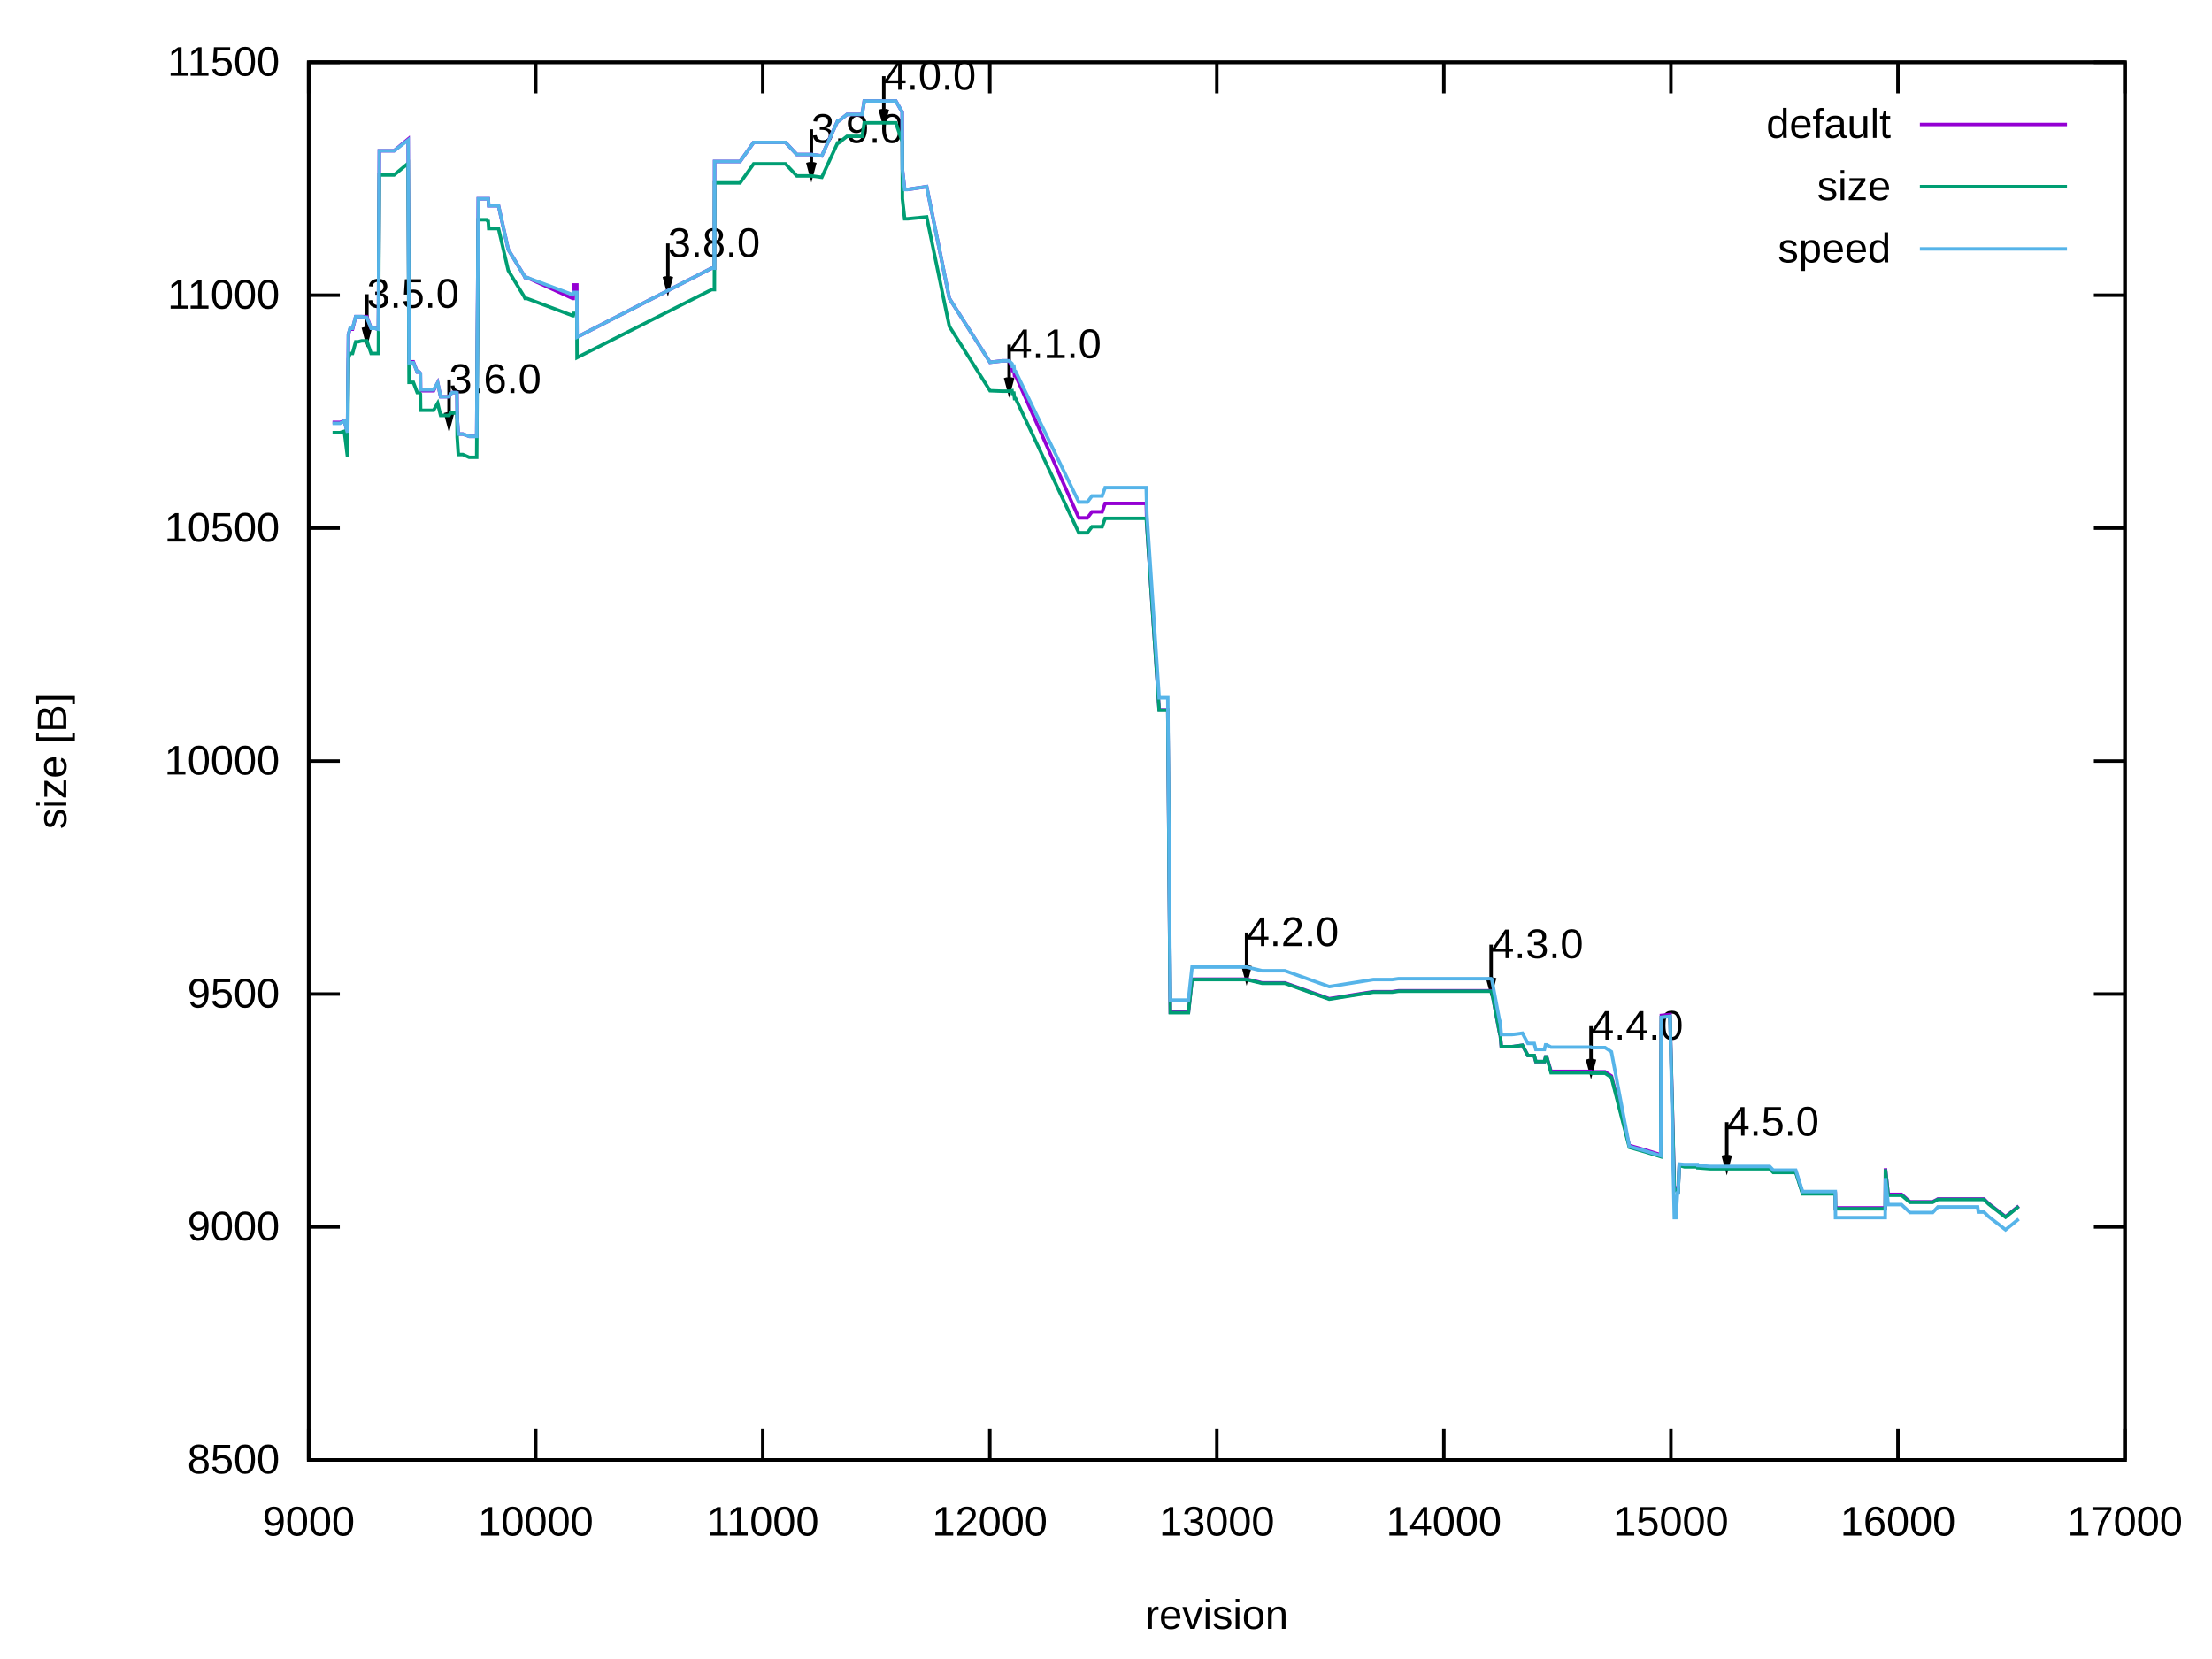
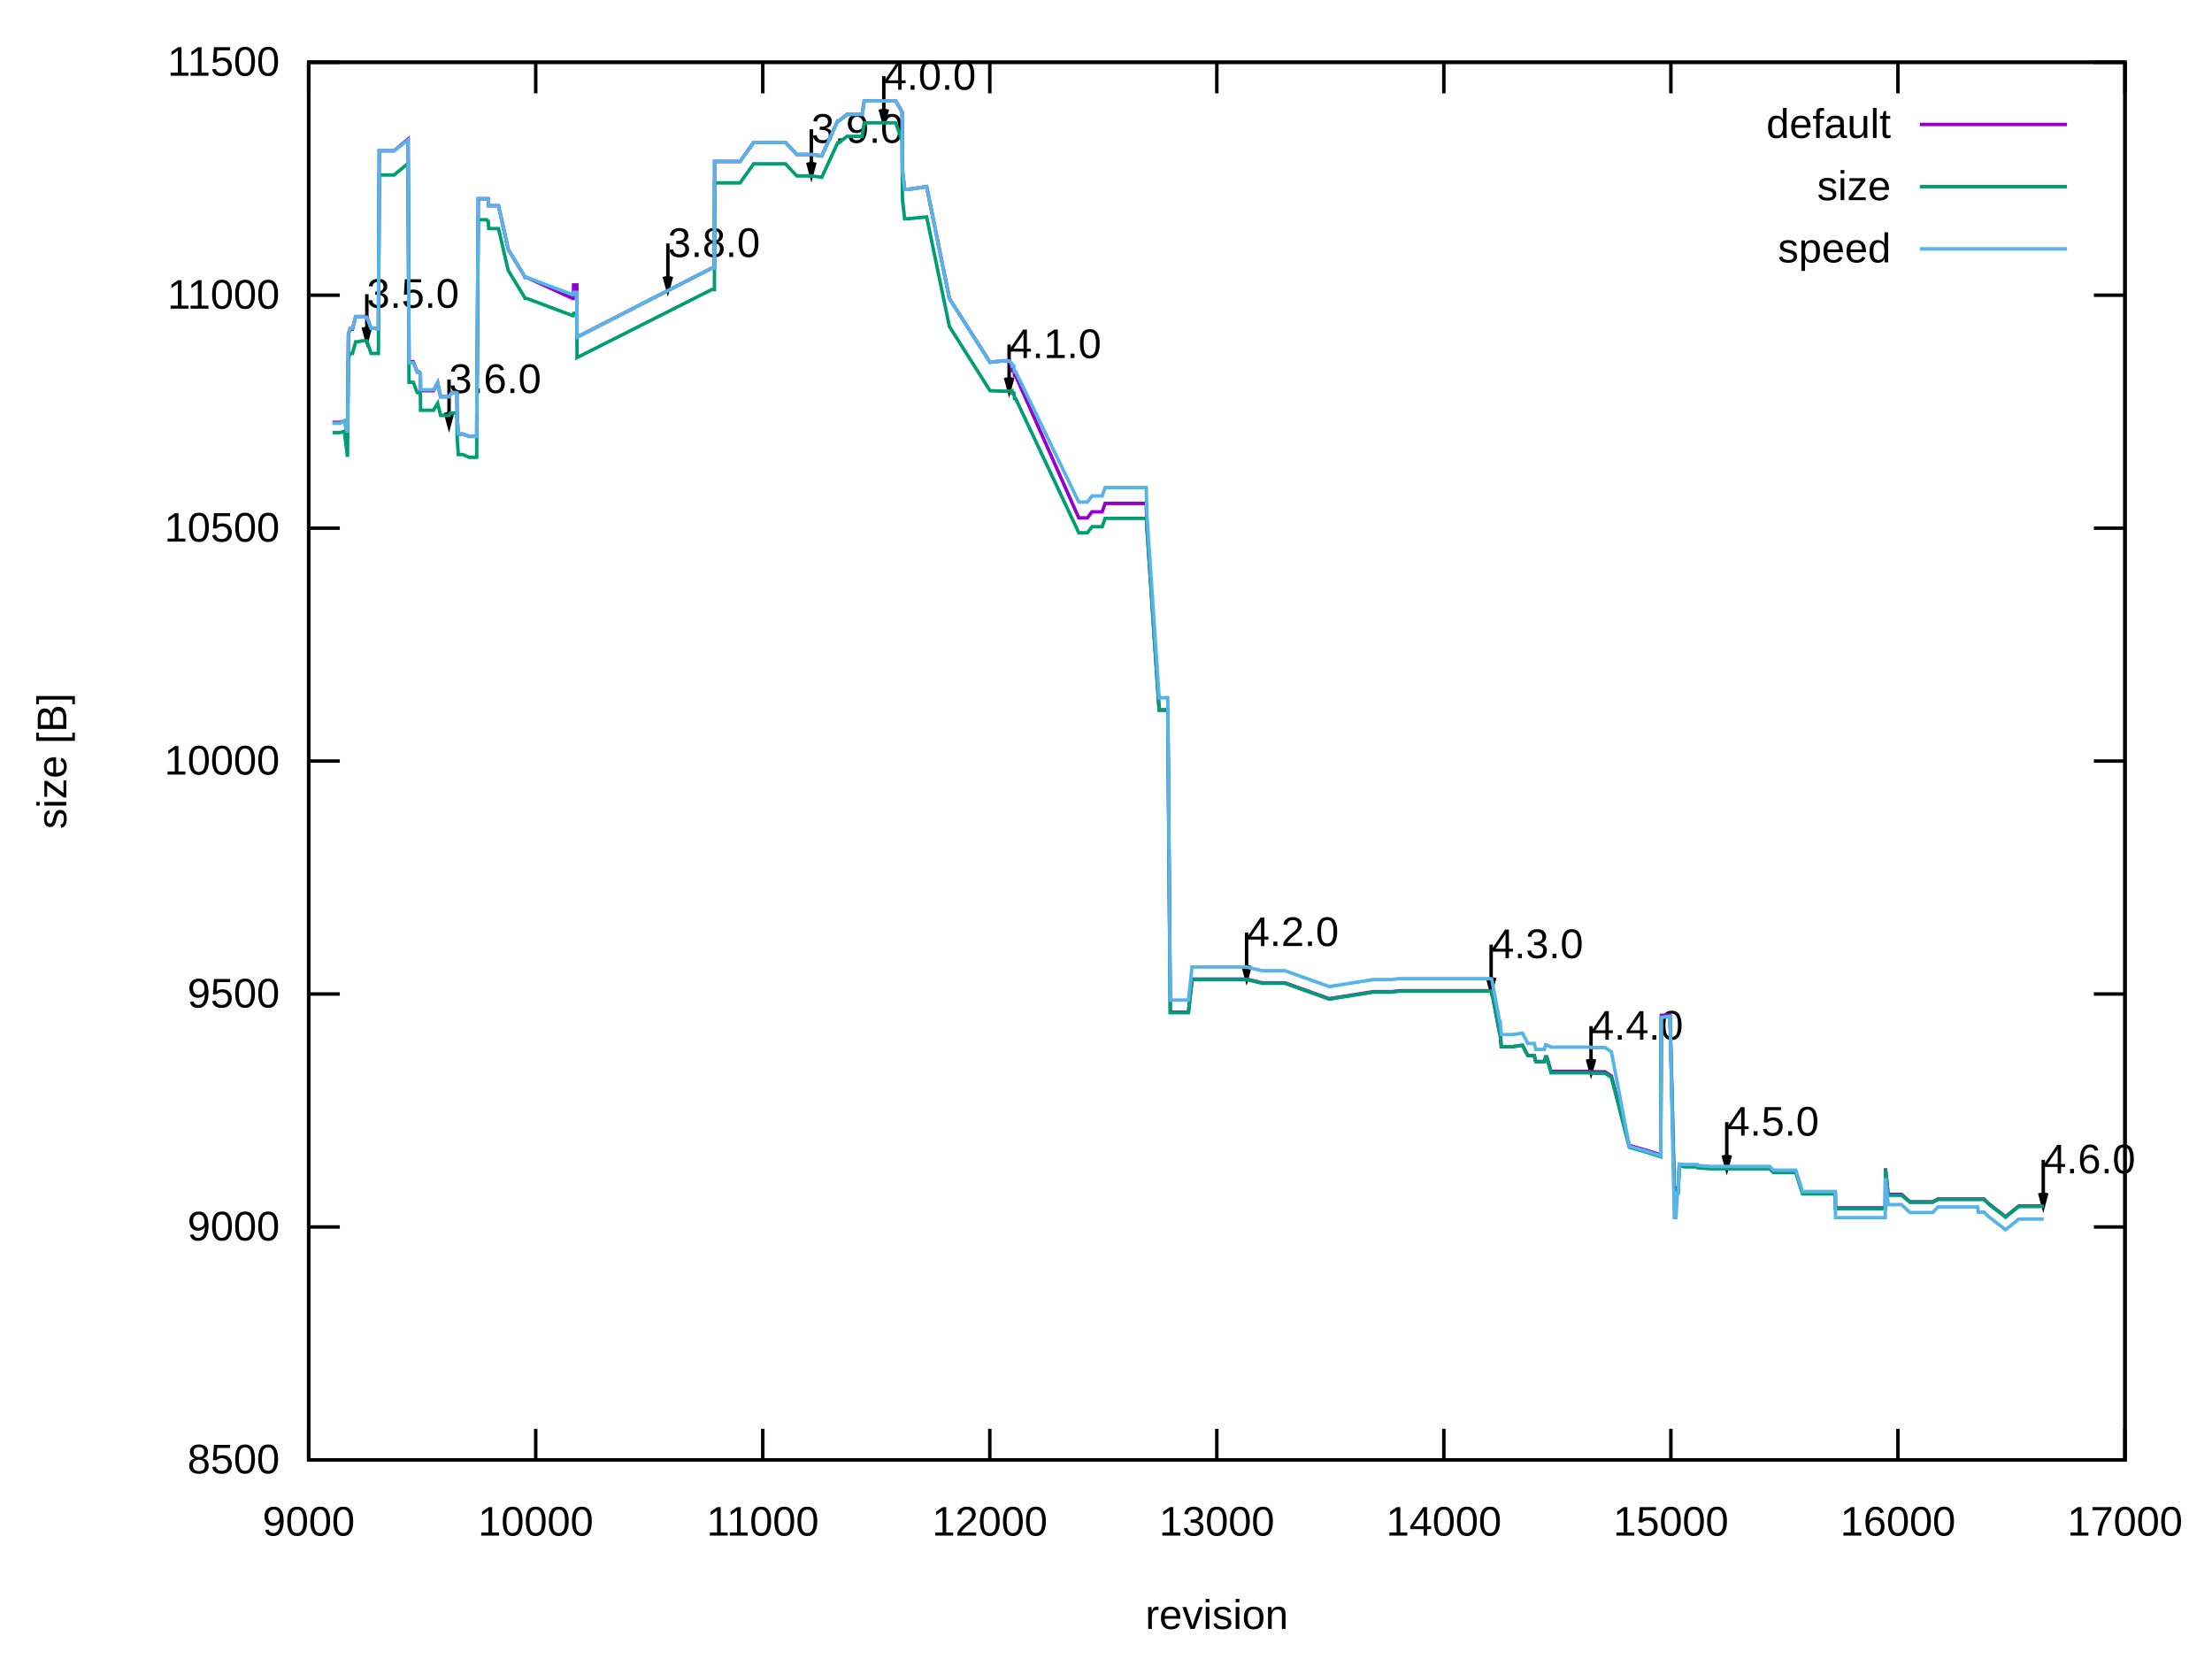
<svg xmlns="http://www.w3.org/2000/svg" xmlns:xlink="http://www.w3.org/1999/xlink" width="640" height="480" viewBox="0 0 640 480">
  <g id="gnuplot_canvas">
    <rect x="0" y="0" width="640" height="480" fill="none" />
    <defs>
      <circle id="gpDot" r="0.5" stroke-width="0.5" stroke="currentColor" />
      <path id="gpPt0" stroke-width="0.222" stroke="currentColor" d="M-1,0 h2 M0,-1 v2" />
      <path id="gpPt1" stroke-width="0.222" stroke="currentColor" d="M-1,-1 L1,1 M1,-1 L-1,1" />
      <path id="gpPt2" stroke-width="0.222" stroke="currentColor" d="M-1,0 L1,0 M0,-1 L0,1 M-1,-1 L1,1 M-1,1 L1,-1" />
      <rect id="gpPt3" stroke-width="0.222" stroke="currentColor" x="-1" y="-1" width="2" height="2" />
      <rect id="gpPt4" stroke-width="0.222" stroke="currentColor" fill="currentColor" x="-1" y="-1" width="2" height="2" />
      <circle id="gpPt5" stroke-width="0.222" stroke="currentColor" cx="0" cy="0" r="1" />
      <use xlink:href="#gpPt5" id="gpPt6" fill="currentColor" stroke="none" />
      <path id="gpPt7" stroke-width="0.222" stroke="currentColor" d="M0,-1.33 L-1.33,0.67 L1.33,0.67 z" />
      <use xlink:href="#gpPt7" id="gpPt8" fill="currentColor" stroke="none" />
      <use xlink:href="#gpPt7" id="gpPt9" stroke="currentColor" transform="rotate(180)" />
      <use xlink:href="#gpPt9" id="gpPt10" fill="currentColor" stroke="none" />
      <use xlink:href="#gpPt3" id="gpPt11" stroke="currentColor" transform="rotate(45)" />
      <use xlink:href="#gpPt11" id="gpPt12" fill="currentColor" stroke="none" />
      <path id="gpPt13" stroke-width="0.222" stroke="currentColor" d="M0,1.330 L1.265,0.411 L0.782,-1.067 L-0.782,-1.076 L-1.265,0.411 z" />
      <use xlink:href="#gpPt13" id="gpPt14" fill="currentColor" stroke="none" />
      <filter id="textbox" filterUnits="objectBoundingBox" x="0" y="0" height="1" width="1">
        <feFlood flood-color="white" flood-opacity="1" result="bgnd" />
        <feComposite in="SourceGraphic" in2="bgnd" operator="atop" />
      </filter>
      <filter id="greybox" filterUnits="objectBoundingBox" x="0" y="0" height="1" width="1">
        <feFlood flood-color="lightgrey" flood-opacity="1" result="grey" />
        <feComposite in="SourceGraphic" in2="grey" operator="atop" />
      </filter>
    </defs>
    <g fill="none" color="white" stroke="currentColor" stroke-width="1.00" stroke-linecap="butt" stroke-linejoin="miter">
</g>
    <g fill="none" color="black" stroke="currentColor" stroke-width="1.00" stroke-linecap="butt" stroke-linejoin="miter">
      <path stroke="black" d="M89.31,422.40 L98.31,422.40 M614.82,422.40 L605.82,422.40  " />
      <g transform="translate(80.92,426.30)" stroke="none" fill="black" font-family="Arial" font-size="12.00" text-anchor="end">
        <text>
          <tspan font-family="Arial"> 8500</tspan>
        </text>
      </g>
    </g>
    <g fill="none" color="black" stroke="currentColor" stroke-width="1.00" stroke-linecap="butt" stroke-linejoin="miter">
      <path stroke="black" d="M89.31,355.00 L98.31,355.00 M614.82,355.00 L605.82,355.00  " />
      <g transform="translate(80.92,358.90)" stroke="none" fill="black" font-family="Arial" font-size="12.00" text-anchor="end">
        <text>
          <tspan font-family="Arial"> 9000</tspan>
        </text>
      </g>
    </g>
    <g fill="none" color="black" stroke="currentColor" stroke-width="1.00" stroke-linecap="butt" stroke-linejoin="miter">
      <path stroke="black" d="M89.31,287.60 L98.31,287.60 M614.82,287.60 L605.82,287.60  " />
      <g transform="translate(80.92,291.50)" stroke="none" fill="black" font-family="Arial" font-size="12.00" text-anchor="end">
        <text>
          <tspan font-family="Arial"> 9500</tspan>
        </text>
      </g>
    </g>
    <g fill="none" color="black" stroke="currentColor" stroke-width="1.00" stroke-linecap="butt" stroke-linejoin="miter">
      <path stroke="black" d="M89.31,220.20 L98.31,220.20 M614.82,220.20 L605.82,220.20  " />
      <g transform="translate(80.92,224.10)" stroke="none" fill="black" font-family="Arial" font-size="12.00" text-anchor="end">
        <text>
          <tspan font-family="Arial"> 10000</tspan>
        </text>
      </g>
    </g>
    <g fill="none" color="black" stroke="currentColor" stroke-width="1.00" stroke-linecap="butt" stroke-linejoin="miter">
      <path stroke="black" d="M89.31,152.81 L98.31,152.81 M614.82,152.81 L605.82,152.81  " />
      <g transform="translate(80.92,156.71)" stroke="none" fill="black" font-family="Arial" font-size="12.00" text-anchor="end">
        <text>
          <tspan font-family="Arial"> 10500</tspan>
        </text>
      </g>
    </g>
    <g fill="none" color="black" stroke="currentColor" stroke-width="1.00" stroke-linecap="butt" stroke-linejoin="miter">
      <path stroke="black" d="M89.31,85.41 L98.31,85.41 M614.82,85.41 L605.82,85.41  " />
      <g transform="translate(80.92,89.31)" stroke="none" fill="black" font-family="Arial" font-size="12.00" text-anchor="end">
        <text>
          <tspan font-family="Arial"> 11000</tspan>
        </text>
      </g>
    </g>
    <g fill="none" color="black" stroke="currentColor" stroke-width="1.00" stroke-linecap="butt" stroke-linejoin="miter">
      <path stroke="black" d="M89.31,18.01 L98.31,18.01 M614.82,18.01 L605.82,18.01  " />
      <g transform="translate(80.92,21.91)" stroke="none" fill="black" font-family="Arial" font-size="12.00" text-anchor="end">
        <text>
          <tspan font-family="Arial"> 11500</tspan>
        </text>
      </g>
    </g>
    <g fill="none" color="black" stroke="currentColor" stroke-width="1.00" stroke-linecap="butt" stroke-linejoin="miter">
      <path stroke="black" d="M89.31,422.40 L89.31,413.40 M89.31,18.01 L89.31,27.01  " />
      <g transform="translate(89.31,444.30)" stroke="none" fill="black" font-family="Arial" font-size="12.00" text-anchor="middle">
        <text>
          <tspan font-family="Arial"> 9000</tspan>
        </text>
      </g>
    </g>
    <g fill="none" color="black" stroke="currentColor" stroke-width="1.00" stroke-linecap="butt" stroke-linejoin="miter">
      <path stroke="black" d="M155.00,422.40 L155.00,413.40 M155.00,18.01 L155.00,27.01  " />
      <g transform="translate(155.00,444.30)" stroke="none" fill="black" font-family="Arial" font-size="12.00" text-anchor="middle">
        <text>
          <tspan font-family="Arial"> 10000</tspan>
        </text>
      </g>
    </g>
    <g fill="none" color="black" stroke="currentColor" stroke-width="1.00" stroke-linecap="butt" stroke-linejoin="miter">
      <path stroke="black" d="M220.69,422.40 L220.69,413.40 M220.69,18.01 L220.69,27.01  " />
      <g transform="translate(220.69,444.30)" stroke="none" fill="black" font-family="Arial" font-size="12.00" text-anchor="middle">
        <text>
          <tspan font-family="Arial"> 11000</tspan>
        </text>
      </g>
    </g>
    <g fill="none" color="black" stroke="currentColor" stroke-width="1.00" stroke-linecap="butt" stroke-linejoin="miter">
      <path stroke="black" d="M286.38,422.40 L286.38,413.40 M286.38,18.01 L286.38,27.01  " />
      <g transform="translate(286.38,444.30)" stroke="none" fill="black" font-family="Arial" font-size="12.00" text-anchor="middle">
        <text>
          <tspan font-family="Arial"> 12000</tspan>
        </text>
      </g>
    </g>
    <g fill="none" color="black" stroke="currentColor" stroke-width="1.00" stroke-linecap="butt" stroke-linejoin="miter">
      <path stroke="black" d="M352.07,422.40 L352.07,413.40 M352.07,18.01 L352.07,27.01  " />
      <g transform="translate(352.07,444.30)" stroke="none" fill="black" font-family="Arial" font-size="12.00" text-anchor="middle">
        <text>
          <tspan font-family="Arial"> 13000</tspan>
        </text>
      </g>
    </g>
    <g fill="none" color="black" stroke="currentColor" stroke-width="1.00" stroke-linecap="butt" stroke-linejoin="miter">
      <path stroke="black" d="M417.75,422.40 L417.75,413.40 M417.75,18.01 L417.75,27.01  " />
      <g transform="translate(417.75,444.30)" stroke="none" fill="black" font-family="Arial" font-size="12.00" text-anchor="middle">
        <text>
          <tspan font-family="Arial"> 14000</tspan>
        </text>
      </g>
    </g>
    <g fill="none" color="black" stroke="currentColor" stroke-width="1.00" stroke-linecap="butt" stroke-linejoin="miter">
      <path stroke="black" d="M483.44,422.40 L483.44,413.40 M483.44,18.01 L483.44,27.01  " />
      <g transform="translate(483.44,444.30)" stroke="none" fill="black" font-family="Arial" font-size="12.00" text-anchor="middle">
        <text>
          <tspan font-family="Arial"> 15000</tspan>
        </text>
      </g>
    </g>
    <g fill="none" color="black" stroke="currentColor" stroke-width="1.00" stroke-linecap="butt" stroke-linejoin="miter">
      <path stroke="black" d="M549.13,422.40 L549.13,413.40 M549.13,18.01 L549.13,27.01  " />
      <g transform="translate(549.13,444.30)" stroke="none" fill="black" font-family="Arial" font-size="12.00" text-anchor="middle">
        <text>
          <tspan font-family="Arial"> 16000</tspan>
        </text>
      </g>
    </g>
    <g fill="none" color="black" stroke="currentColor" stroke-width="1.00" stroke-linecap="butt" stroke-linejoin="miter">
      <path stroke="black" d="M614.82,422.40 L614.82,413.40 M614.82,18.01 L614.82,27.01  " />
      <g transform="translate(614.82,444.30)" stroke="none" fill="black" font-family="Arial" font-size="12.00" text-anchor="middle">
        <text>
          <tspan font-family="Arial"> 17000</tspan>
        </text>
      </g>
    </g>
    <g fill="none" color="black" stroke="currentColor" stroke-width="1.00" stroke-linecap="butt" stroke-linejoin="miter">
</g>
    <g fill="none" color="black" stroke="currentColor" stroke-width="1.00" stroke-linecap="butt" stroke-linejoin="miter">
      <path stroke="black" d="M89.31,18.01 L89.31,422.40 L614.82,422.40 L614.82,18.01 L89.31,18.01 Z  " />
      <g transform="translate(106.13,89.04)" stroke="none" fill="black" font-family="Arial" font-size="12.00" text-anchor="start">
        <text>
          <tspan font-family="Arial">3.5.0</tspan>
        </text>
      </g>
      <g transform="translate(129.91,113.71)" stroke="none" fill="black" font-family="Arial" font-size="12.00" text-anchor="start">
        <text>
          <tspan font-family="Arial">3.6.0</tspan>
        </text>
      </g>
      <g transform="translate(193.23,74.35)" stroke="none" fill="black" font-family="Arial" font-size="12.00" text-anchor="start">
        <text>
          <tspan font-family="Arial">3.8.0</tspan>
        </text>
      </g>
      <g transform="translate(234.74,41.32)" stroke="none" fill="black" font-family="Arial" font-size="12.00" text-anchor="start">
        <text>
          <tspan font-family="Arial">3.9.0</tspan>
        </text>
      </g>
      <g transform="translate(255.70,25.95)" stroke="none" fill="black" font-family="Arial" font-size="12.00" text-anchor="start">
        <text>
          <tspan font-family="Arial">4.0.0</tspan>
        </text>
      </g>
      <g transform="translate(291.96,103.60)" stroke="none" fill="black" font-family="Arial" font-size="12.00" text-anchor="start">
        <text>
          <tspan font-family="Arial">4.1.0</tspan>
        </text>
      </g>
      <g transform="translate(360.67,273.71)" stroke="none" fill="black" font-family="Arial" font-size="12.00" text-anchor="start">
        <text>
          <tspan font-family="Arial">4.2.0</tspan>
        </text>
      </g>
      <g transform="translate(431.42,277.21)" stroke="none" fill="black" font-family="Arial" font-size="12.00" text-anchor="start">
        <text>
          <tspan font-family="Arial">4.3.0</tspan>
        </text>
      </g>
      <g transform="translate(460.32,300.80)" stroke="none" fill="black" font-family="Arial" font-size="12.00" text-anchor="start">
        <text>
          <tspan font-family="Arial">4.4.0</tspan>
        </text>
      </g>
      <g transform="translate(499.60,328.57)" stroke="none" fill="black" font-family="Arial" font-size="12.00" text-anchor="start">
        <text>
          <tspan font-family="Arial">4.5.0</tspan>
        </text>
      </g>
+       <g transform="translate(591.17,339.49)" stroke="none" fill="black" font-family="Arial" font-size="12.00" text-anchor="start">
+         <text>
+           <tspan font-family="Arial">4.6.0</tspan>
+         </text>
+       </g>
    </g>
    <g fill="none" color="black" stroke="currentColor" stroke-width="1.00" stroke-linecap="butt" stroke-linejoin="miter">
      <path stroke="black" d="M105.10,94.71 L106.14,98.61 L107.18,94.71 M106.14,85.13 L106.14,98.61  " />
    </g>
    <g fill="none" color="black" stroke="currentColor" stroke-width="1.00" stroke-linecap="butt" stroke-linejoin="miter">
      <path stroke="black" d="M128.88,119.38 L129.92,123.28 L130.96,119.38 M129.92,109.80 L129.92,123.28  " />
    </g>
    <g fill="none" color="black" stroke="currentColor" stroke-width="1.00" stroke-linecap="butt" stroke-linejoin="miter">
      <path stroke="black" d="M192.20,80.02 L193.24,83.92 L194.28,80.02 M193.24,70.44 L193.24,83.92  " />
    </g>
    <g fill="none" color="black" stroke="currentColor" stroke-width="1.00" stroke-linecap="butt" stroke-linejoin="miter">
      <path stroke="black" d="M233.71,46.99 L234.75,50.89 L235.79,46.99 M234.75,37.41 L234.75,50.89  " />
    </g>
    <g fill="none" color="black" stroke="currentColor" stroke-width="1.00" stroke-linecap="butt" stroke-linejoin="miter">
      <path stroke="black" d="M254.67,31.62 L255.71,35.52 L256.75,31.62 M255.71,22.04 L255.71,35.52  " />
    </g>
    <g fill="none" color="black" stroke="currentColor" stroke-width="1.00" stroke-linecap="butt" stroke-linejoin="miter">
      <path stroke="black" d="M290.93,109.27 L291.97,113.17 L293.01,109.27 M291.97,99.69 L291.97,113.17  " />
    </g>
    <g fill="none" color="black" stroke="currentColor" stroke-width="1.00" stroke-linecap="butt" stroke-linejoin="miter">
      <path stroke="black" d="M359.64,279.38 L360.68,283.28 L361.72,279.38 M360.68,269.80 L360.68,283.28  " />
    </g>
    <g fill="none" color="black" stroke="currentColor" stroke-width="1.00" stroke-linecap="butt" stroke-linejoin="miter">
      <path stroke="black" d="M430.39,282.88 L431.43,286.78 L432.47,282.88 M431.43,273.30 L431.43,286.78  " />
    </g>
    <g fill="none" color="black" stroke="currentColor" stroke-width="1.00" stroke-linecap="butt" stroke-linejoin="miter">
      <path stroke="black" d="M459.29,306.47 L460.33,310.37 L461.37,306.47 M460.33,296.89 L460.33,310.37  " />
    </g>
    <g fill="none" color="black" stroke="currentColor" stroke-width="1.00" stroke-linecap="butt" stroke-linejoin="miter">
      <path stroke="black" d="M498.57,334.24 L499.61,338.14 L500.65,334.24 M499.61,324.66 L499.61,338.14  " />
+     </g>
+     <g fill="none" color="black" stroke="currentColor" stroke-width="1.00" stroke-linecap="butt" stroke-linejoin="miter">
+       <path stroke="black" d="M590.14,345.16 L591.18,349.06 L592.22,345.16 M591.18,335.58 L591.18,349.06  " />
    </g>
    <g fill="none" color="black" stroke="currentColor" stroke-width="1.00" stroke-linecap="butt" stroke-linejoin="miter">
</g>
    <g id="gnuplot_plot_1">
      <g fill="none" color="black" stroke="currentColor" stroke-width="1.00" stroke-linecap="butt" stroke-linejoin="miter">
        <g transform="translate(547.09,39.91)" stroke="none" fill="black" font-family="Arial" font-size="12.00" text-anchor="end">
          <text>
            <tspan font-family="Arial">default</tspan>
          </text>
        </g>
      </g>
      <g fill="none" color="black" stroke="currentColor" stroke-width="1.00" stroke-linecap="butt" stroke-linejoin="miter">
-         <path stroke="rgb(148,   0, 211)" d="M555.48,36.01 L598.04,36.01 M96.21,122.21 L97.19,122.21 L97.46,122.21 L97.65,122.21 L98.38,122.21 L99.62,121.80   L100.54,125.17 L100.81,96.73 L101.27,95.25 L101.59,95.25 L101.86,95.25 L101.99,95.25 L102.91,91.61 L102.97,91.61   L103.63,91.61 L104.62,91.61 L106.13,91.61 L107.37,94.98 L108.43,94.98 L109.48,95.25 L109.74,43.62 L110.26,43.62   L112.56,43.62 L114.01,43.62 L118.08,40.25 L118.34,104.68 L118.54,104.68 L119.00,104.68 L119.59,104.68 L120.71,107.65   L121.30,107.65 L121.63,108.05 L121.69,113.04 L122.02,113.04 L123.53,113.04 L124.78,113.04 L125.44,113.04 L126.62,110.75   L127.48,114.79 L128.00,114.79 L128.46,114.79 L128.79,114.79 L128.85,114.79 L128.92,114.79 L128.99,114.79 L129.91,114.79   L130.30,114.12 L130.83,113.58 L131.02,113.58 L131.09,113.58 L131.15,113.58 L131.22,113.58 L131.35,113.58 L131.68,113.58   L131.74,113.58 L131.94,113.58 L132.07,113.72 L132.20,113.72 L132.27,120.59 L132.60,125.58 L132.80,125.58 L132.93,125.58   L132.99,125.58 L133.06,125.58 L133.91,125.58 L135.75,126.25 L137.26,126.25 L137.92,126.25 L138.38,57.51 L138.64,57.51   L139.30,57.51 L139.50,57.51 L139.56,57.51 L139.63,57.51 L139.69,57.51 L140.09,57.51 L140.81,57.51 L141.20,57.51   L141.27,57.51 L141.40,59.53 L141.66,59.53 L142.06,59.53 L142.32,59.53 L142.39,59.53 L142.85,59.53 L143.04,59.53   L143.11,59.53 L143.17,59.53 L143.83,59.53 L143.96,59.53 L144.23,59.53 L147.05,72.20 L151.65,79.75 L151.91,80.29   L152.04,80.29 L152.11,80.29 L152.44,80.29 L165.71,86.35 L165.84,86.35 L165.97,82.44 L166.43,82.44 L166.89,82.44   L166.95,97.54 L205.91,77.59 L206.37,77.59 L206.63,77.59 L206.70,77.59 L206.76,46.72 L206.89,46.72 L207.55,46.72   L214.12,46.72 L218.06,41.20 L218.98,41.20 L226.40,41.20 L227.26,41.20 L230.54,44.70 L234.74,44.70 L237.77,45.10   L242.36,34.99 L242.69,34.99 L245.06,33.11 L249.26,33.11 L249.46,33.11 L250.05,29.20 L253.99,29.20 L254.12,29.20   L255.70,29.20 L259.18,29.20 L261.02,32.43 L261.09,49.01 L261.74,54.81 L262.07,54.81 L262.14,54.81 L262.53,54.81   L262.60,54.81 L268.11,54.00 L274.68,86.35 L286.44,104.82 L290.05,104.41 L291.96,104.41 L292.81,106.44 L292.95,107.65   L293.08,107.11 L293.34,107.11 L293.54,108.73 L293.86,108.73 L312.13,149.84 L313.64,149.84 L314.62,149.84 L315.94,148.09   L316.86,148.09 L318.43,148.09 L318.89,148.09 L319.75,145.66 L328.55,145.66 L330.58,145.66 L331.64,145.66 L331.83,152.27   L335.38,205.38 L337.88,205.38 L338.60,292.86 L340.70,292.86 L343.00,292.86 L343.85,292.86 L344.90,283.29 L345.50,283.29   L350.03,283.29 L360.67,283.29 L365.20,284.37 L371.77,284.37 L384.58,288.95 L397.32,286.93 L398.64,286.93 L401.20,286.93   L402.78,286.93 L404.62,286.66 L404.88,286.66 L405.47,286.66 L406.26,286.66 L407.57,286.66 L410.20,286.66 L411.18,286.66   L417.75,286.66 L429.84,286.66 L431.42,286.66 L431.61,286.79 L433.91,299.06 L434.04,299.06 L434.37,302.84 L437.46,302.84   L440.48,302.43 L442.06,305.40 L443.90,305.40 L444.36,307.15 L446.85,307.15 L447.18,305.80 L447.51,305.80 L448.76,309.98   L451.26,309.98 L452.44,309.98 L460.32,309.98 L460.45,310.11 L464.39,310.11 L466.23,311.33 L471.42,331.41 L476.15,332.76   L480.49,334.11 L480.68,293.80 L483.18,293.53 L484.43,343.68 L484.89,343.68 L485.35,344.76 L485.54,344.76 L485.87,336.94   L487.38,337.34 L489.55,337.34 L490.27,337.34 L491.13,337.34 L491.19,337.61 L491.26,337.61 L494.74,337.88 L499.21,337.88   L499.60,337.88 L504.27,337.88 L510.90,337.88 L512.02,337.88 L513.07,338.96 L515.37,338.96 L519.57,338.96 L521.54,345.16   L527.39,345.16 L531.00,345.16 L531.07,349.48 L533.89,349.48 L541.91,349.48 L541.97,349.48 L545.45,349.48 L545.52,338.02   L546.31,345.57 L550.18,345.57 L552.61,347.72 L559.18,347.72 L560.69,346.91 L563.58,346.91 L564.44,346.91 L569.17,346.91   L569.56,346.91 L571.47,346.91 L572.19,346.91 L572.39,346.91 L574.03,346.91 L575.41,348.26 L580.27,352.04 L584.08,348.94    " />
+         <path stroke="rgb(148,   0, 211)" d="M555.48,36.01 L598.04,36.01 M96.21,122.21 L97.19,122.21 L97.46,122.21 L97.65,122.21 L98.38,122.21 L99.62,121.80   L100.54,125.17 L100.81,96.73 L101.27,95.25 L101.59,95.25 L101.86,95.25 L101.99,95.25 L102.91,91.61 L102.97,91.61   L103.63,91.61 L104.62,91.61 L106.13,91.61 L107.37,94.98 L108.43,94.98 L109.48,95.25 L109.74,43.62 L110.26,43.62   L112.56,43.62 L114.01,43.62 L118.08,40.25 L118.34,104.68 L118.54,104.68 L119.00,104.68 L119.59,104.68 L120.71,107.65   L121.30,107.65 L121.63,108.05 L121.69,113.04 L122.02,113.04 L123.53,113.04 L124.78,113.04 L125.44,113.04 L126.62,110.75   L127.48,114.79 L128.00,114.79 L128.46,114.79 L128.79,114.79 L128.85,114.79 L128.92,114.79 L128.99,114.79 L129.91,114.79   L130.30,114.12 L130.83,113.58 L131.02,113.58 L131.09,113.58 L131.15,113.58 L131.22,113.58 L131.35,113.58 L131.68,113.58   L131.74,113.58 L131.94,113.58 L132.07,113.72 L132.20,113.72 L132.27,120.59 L132.60,125.58 L132.80,125.58 L132.93,125.58   L132.99,125.58 L133.06,125.58 L133.91,125.58 L135.75,126.25 L137.26,126.25 L137.92,126.25 L138.38,57.51 L138.64,57.51   L139.30,57.51 L139.50,57.51 L139.56,57.51 L139.63,57.51 L139.69,57.51 L140.09,57.51 L140.81,57.51 L141.20,57.51   L141.27,57.51 L141.40,59.53 L141.66,59.53 L142.06,59.53 L142.32,59.53 L142.39,59.53 L142.85,59.53 L143.04,59.53   L143.11,59.53 L143.17,59.53 L143.83,59.53 L143.96,59.53 L144.23,59.53 L147.05,72.20 L151.65,79.75 L151.91,80.29   L152.04,80.29 L152.11,80.29 L152.44,80.29 L165.71,86.35 L165.84,86.35 L165.97,82.44 L166.43,82.44 L166.89,82.44   L166.95,97.54 L205.91,77.59 L206.37,77.59 L206.63,77.59 L206.70,77.59 L206.76,46.72 L206.89,46.72 L207.55,46.72   L214.12,46.72 L218.06,41.20 L218.98,41.20 L226.40,41.20 L227.26,41.20 L230.54,44.70 L234.74,44.70 L237.77,45.10   L242.36,34.99 L242.69,34.99 L245.06,33.11 L249.26,33.11 L249.46,33.11 L250.05,29.20 L253.99,29.20 L254.12,29.20   L255.70,29.20 L259.18,29.20 L261.02,32.43 L261.09,49.01 L261.74,54.81 L262.07,54.81 L262.14,54.81 L262.53,54.81   L262.60,54.81 L268.11,54.00 L274.68,86.35 L286.44,104.82 L290.05,104.41 L291.96,104.41 L292.81,106.44 L292.95,107.65   L293.08,107.11 L293.34,107.11 L293.54,108.73 L293.86,108.73 L312.13,149.84 L313.64,149.84 L314.62,149.84 L315.94,148.09   L316.86,148.09 L318.43,148.09 L318.89,148.09 L319.75,145.66 L328.55,145.66 L330.58,145.66 L331.64,145.66 L331.83,152.27   L335.38,205.38 L337.88,205.38 L338.60,292.86 L340.70,292.86 L343.00,292.86 L343.85,292.86 L344.90,283.29 L345.50,283.29   L350.03,283.29 L360.67,283.29 L365.20,284.37 L371.77,284.37 L384.58,288.95 L397.32,286.93 L398.64,286.93 L401.20,286.93   L402.78,286.93 L404.62,286.66 L404.88,286.66 L405.47,286.66 L406.26,286.66 L407.57,286.66 L410.20,286.66 L411.18,286.66   L417.75,286.66 L429.84,286.66 L431.42,286.66 L431.61,286.79 L433.91,299.06 L434.04,299.06 L434.37,302.84 L437.46,302.84   L440.48,302.43 L442.06,305.40 L443.90,305.40 L444.36,307.15 L446.85,307.15 L447.18,305.80 L447.51,305.80 L448.76,309.98   L451.26,309.98 L452.44,309.98 L460.32,309.98 L460.45,310.11 L464.39,310.11 L466.23,311.33 L471.42,331.41 L476.15,332.76   L480.49,334.11 L480.68,293.80 L483.18,293.53 L484.43,343.68 L484.89,343.68 L485.35,344.76 L485.54,344.76 L485.87,336.94   L487.38,337.34 L489.55,337.34 L490.27,337.34 L491.13,337.34 L491.19,337.61 L491.26,337.61 L494.74,337.88 L499.21,337.88   L499.60,337.88 L504.27,337.88 L510.90,337.88 L512.02,337.88 L513.07,338.96 L515.37,338.96 L519.57,338.96 L521.54,345.16   L527.39,345.16 L531.00,345.16 L531.07,349.48 L533.89,349.48 L541.91,349.48 L541.97,349.48 L545.45,349.48 L545.52,338.02   L546.31,345.57 L550.18,345.57 L552.61,347.72 L559.18,347.72 L560.69,346.91 L563.58,346.91 L564.44,346.91 L569.17,346.91   L569.56,346.91 L571.47,346.91 L572.19,346.91 L572.39,346.91 L574.03,346.91 L575.41,348.26 L580.27,352.04 L584.08,348.94   L591.17,348.94 L591.30,348.94  " />
      </g>
    </g>
    <g id="gnuplot_plot_2">
      <g fill="none" color="black" stroke="currentColor" stroke-width="1.00" stroke-linecap="butt" stroke-linejoin="miter">
        <g transform="translate(547.09,57.91)" stroke="none" fill="black" font-family="Arial" font-size="12.00" text-anchor="end">
          <text>
            <tspan font-family="Arial">size</tspan>
          </text>
        </g>
      </g>
      <g fill="none" color="black" stroke="currentColor" stroke-width="1.00" stroke-linecap="butt" stroke-linejoin="miter">
-         <path stroke="rgb(  0, 158, 115)" d="M555.48,54.01 L598.04,54.01 M96.21,125.17 L97.19,125.17 L97.46,125.17 L97.65,125.17 L98.38,125.17 L99.62,124.77   L100.54,132.18 L100.81,103.74 L101.27,102.26 L101.59,102.26 L101.86,102.26 L101.99,102.26 L102.91,98.89 L102.97,98.89   L103.63,98.89 L104.62,98.62 L106.13,98.62 L107.37,102.26 L108.43,102.26 L109.48,102.26 L109.74,50.63 L110.26,50.63   L112.56,50.63 L114.01,50.63 L118.08,47.26 L118.34,110.62 L118.54,110.62 L119.00,110.62 L119.59,110.62 L120.71,113.58   L121.30,113.58 L121.63,113.99 L121.69,118.70 L122.02,118.70 L123.53,118.70 L124.78,118.70 L125.44,118.70 L126.62,116.68   L127.48,120.19 L128.00,120.19 L128.46,120.19 L128.79,120.19 L128.85,120.19 L128.92,120.19 L128.99,120.19 L129.91,120.19   L130.30,119.51 L130.83,119.51 L131.02,119.51 L131.09,119.51 L131.15,119.51 L131.22,119.51 L131.35,119.51 L131.68,119.51   L131.74,119.51 L131.94,119.51 L132.07,119.65 L132.20,119.65 L132.27,126.52 L132.60,131.51 L132.80,131.51 L132.93,131.51   L132.99,131.51 L133.06,131.51 L133.91,131.51 L135.75,132.32 L137.26,132.32 L137.92,132.32 L138.38,63.57 L138.64,63.57   L139.30,63.57 L139.50,63.57 L139.56,63.57 L139.63,63.57 L139.69,63.57 L140.09,63.57 L140.81,63.57 L141.20,64.11   L141.27,64.11 L141.40,66.13 L141.66,66.13 L142.06,66.13 L142.32,66.13 L142.39,66.13 L142.85,66.13 L143.04,66.13   L143.11,66.13 L143.17,66.13 L143.83,66.13 L143.96,66.13 L144.23,66.13 L147.05,78.26 L151.65,85.81 L151.91,86.35   L152.04,86.35 L152.11,86.35 L152.44,86.35 L165.71,91.34 L165.84,91.34 L165.97,90.67 L166.43,90.67 L166.89,90.67   L166.95,103.47 L205.91,83.79 L206.37,83.79 L206.63,83.79 L206.70,83.79 L206.76,52.92 L206.89,52.92 L207.55,52.92   L214.12,52.92 L218.06,47.40 L218.98,47.40 L226.40,47.40 L227.26,47.40 L230.54,50.90 L234.74,50.90 L237.77,51.30   L242.36,41.33 L242.69,41.33 L245.06,39.44 L249.26,39.44 L249.46,39.44 L250.05,35.53 L253.99,35.53 L254.12,35.53   L255.70,35.53 L259.18,35.53 L261.02,40.93 L261.09,57.51 L261.74,63.30 L262.07,63.30 L262.14,63.30 L262.53,63.30   L262.60,63.30 L268.11,62.76 L274.68,94.44 L286.44,113.04 L290.05,113.18 L291.96,113.18 L292.81,113.04 L292.95,114.25   L293.08,113.72 L293.34,113.72 L293.54,115.33 L293.86,115.33 L312.13,154.15 L313.64,154.15 L314.62,154.15 L315.94,152.40   L316.86,152.40 L318.43,152.40 L318.89,152.40 L319.75,149.98 L328.55,149.98 L330.58,149.98 L331.64,149.98 L331.83,152.40   L335.38,205.51 L337.88,205.51 L338.60,293.00 L340.70,293.00 L343.00,293.00 L343.85,293.00 L344.90,283.42 L345.50,283.42   L350.03,283.42 L360.67,283.42 L365.20,284.50 L371.77,284.50 L384.58,289.09 L397.32,287.06 L398.64,287.06 L401.20,287.06   L402.78,287.06 L404.62,286.79 L404.88,286.79 L405.47,286.79 L406.26,286.79 L407.57,286.79 L410.20,286.79 L411.18,286.79   L417.75,286.79 L429.84,286.79 L431.42,286.79 L431.61,286.93 L433.91,299.06 L434.04,299.06 L434.37,302.84 L437.46,302.84   L440.48,302.43 L442.06,305.40 L443.90,305.40 L444.36,307.15 L446.85,307.15 L447.18,305.80 L447.51,305.80 L448.76,310.38   L451.26,310.38 L452.44,310.38 L460.32,310.38 L460.45,310.52 L464.39,310.52 L466.23,311.73 L471.42,331.95 L476.15,333.30   L480.49,334.65 L480.68,294.34 L483.18,294.07 L484.43,344.22 L484.89,344.22 L485.35,345.03 L485.54,345.03 L485.87,337.21   L487.38,337.61 L489.55,337.61 L490.27,337.61 L491.13,337.61 L491.19,337.88 L491.26,337.88 L494.74,338.15 L499.21,338.15   L499.60,338.15 L504.27,338.15 L510.90,338.15 L512.02,338.15 L513.07,339.23 L515.37,339.23 L519.57,339.23 L521.54,345.43   L527.39,345.43 L531.00,345.43 L531.07,349.74 L533.89,349.74 L541.91,349.74 L541.97,349.74 L545.45,349.74 L545.52,338.29   L546.31,345.84 L550.18,345.84 L552.61,347.86 L559.18,347.86 L560.69,347.05 L563.58,347.05 L564.44,347.05 L569.17,347.05   L569.56,347.05 L571.47,347.05 L572.19,347.05 L572.39,347.05 L574.03,347.05 L575.41,348.40 L580.27,352.17 L584.08,349.07    " />
+         <path stroke="rgb(  0, 158, 115)" d="M555.48,54.01 L598.04,54.01 M96.21,125.17 L97.19,125.17 L97.46,125.17 L97.65,125.17 L98.38,125.17 L99.62,124.77   L100.54,132.18 L100.81,103.74 L101.27,102.26 L101.59,102.26 L101.86,102.26 L101.99,102.26 L102.91,98.89 L102.97,98.89   L103.63,98.89 L104.62,98.62 L106.13,98.62 L107.37,102.26 L108.43,102.26 L109.48,102.26 L109.74,50.63 L110.26,50.63   L112.56,50.63 L114.01,50.63 L118.08,47.26 L118.34,110.62 L118.54,110.62 L119.00,110.62 L119.59,110.62 L120.71,113.58   L121.30,113.58 L121.63,113.99 L121.69,118.70 L122.02,118.70 L123.53,118.70 L124.78,118.70 L125.44,118.70 L126.62,116.68   L127.48,120.19 L128.00,120.19 L128.46,120.19 L128.79,120.19 L128.85,120.19 L128.92,120.19 L128.99,120.19 L129.91,120.19   L130.30,119.51 L130.83,119.51 L131.02,119.51 L131.09,119.51 L131.15,119.51 L131.22,119.51 L131.35,119.51 L131.68,119.51   L131.74,119.51 L131.94,119.51 L132.07,119.65 L132.20,119.65 L132.27,126.52 L132.60,131.51 L132.80,131.51 L132.93,131.51   L132.99,131.51 L133.06,131.51 L133.91,131.51 L135.75,132.32 L137.26,132.32 L137.92,132.32 L138.38,63.57 L138.64,63.57   L139.30,63.57 L139.50,63.57 L139.56,63.57 L139.63,63.57 L139.69,63.57 L140.09,63.57 L140.81,63.57 L141.20,64.11   L141.27,64.11 L141.40,66.13 L141.66,66.13 L142.06,66.13 L142.32,66.13 L142.39,66.13 L142.85,66.13 L143.04,66.13   L143.11,66.13 L143.17,66.13 L143.83,66.13 L143.96,66.13 L144.23,66.13 L147.05,78.26 L151.65,85.81 L151.91,86.35   L152.04,86.35 L152.11,86.35 L152.44,86.35 L165.71,91.34 L165.84,91.34 L165.97,90.67 L166.43,90.67 L166.89,90.67   L166.95,103.47 L205.91,83.79 L206.37,83.79 L206.63,83.79 L206.70,83.79 L206.76,52.92 L206.89,52.92 L207.55,52.92   L214.12,52.92 L218.06,47.40 L218.98,47.40 L226.40,47.40 L227.26,47.40 L230.54,50.90 L234.74,50.90 L237.77,51.30   L242.36,41.33 L242.69,41.33 L245.06,39.44 L249.26,39.44 L249.46,39.44 L250.05,35.53 L253.99,35.53 L254.12,35.53   L255.70,35.53 L259.18,35.53 L261.02,40.93 L261.09,57.51 L261.74,63.30 L262.07,63.30 L262.14,63.30 L262.53,63.30   L262.60,63.30 L268.11,62.76 L274.68,94.44 L286.44,113.04 L290.05,113.18 L291.96,113.18 L292.81,113.04 L292.95,114.25   L293.08,113.72 L293.34,113.72 L293.54,115.33 L293.86,115.33 L312.13,154.15 L313.64,154.15 L314.62,154.15 L315.94,152.40   L316.86,152.40 L318.43,152.40 L318.89,152.40 L319.75,149.98 L328.55,149.98 L330.58,149.98 L331.64,149.98 L331.83,152.40   L335.38,205.51 L337.88,205.51 L338.60,293.00 L340.70,293.00 L343.00,293.00 L343.85,293.00 L344.90,283.42 L345.50,283.42   L350.03,283.42 L360.67,283.42 L365.20,284.50 L371.77,284.50 L384.58,289.09 L397.32,287.06 L398.64,287.06 L401.20,287.06   L402.78,287.06 L404.62,286.79 L404.88,286.79 L405.47,286.79 L406.26,286.79 L407.57,286.79 L410.20,286.79 L411.18,286.79   L417.75,286.79 L429.84,286.79 L431.42,286.79 L431.61,286.93 L433.91,299.06 L434.04,299.06 L434.37,302.84 L437.46,302.84   L440.48,302.43 L442.06,305.40 L443.90,305.40 L444.36,307.15 L446.85,307.15 L447.18,305.80 L447.51,305.80 L448.76,310.38   L451.26,310.38 L452.44,310.38 L460.32,310.38 L460.45,310.52 L464.39,310.52 L466.23,311.73 L471.42,331.95 L476.15,333.30   L480.49,334.65 L480.68,294.34 L483.18,294.07 L484.43,344.22 L484.89,344.22 L485.35,345.03 L485.54,345.03 L485.87,337.21   L487.38,337.61 L489.55,337.61 L490.27,337.61 L491.13,337.61 L491.19,337.88 L491.26,337.88 L494.74,338.15 L499.21,338.15   L499.60,338.15 L504.27,338.15 L510.90,338.15 L512.02,338.15 L513.07,339.23 L515.37,339.23 L519.57,339.23 L521.54,345.43   L527.39,345.43 L531.00,345.43 L531.07,349.74 L533.89,349.74 L541.91,349.74 L541.97,349.74 L545.45,349.74 L545.52,338.29   L546.31,345.84 L550.18,345.84 L552.61,347.86 L559.18,347.86 L560.69,347.05 L563.58,347.05 L564.44,347.05 L569.17,347.05   L569.56,347.05 L571.47,347.05 L572.19,347.05 L572.39,347.05 L574.03,347.05 L575.41,348.40 L580.27,352.17 L584.08,349.07   L591.17,349.07 L591.30,349.07  " />
      </g>
    </g>
    <g id="gnuplot_plot_3">
      <g fill="none" color="black" stroke="currentColor" stroke-width="1.00" stroke-linecap="butt" stroke-linejoin="miter">
        <g transform="translate(547.09,75.91)" stroke="none" fill="black" font-family="Arial" font-size="12.00" text-anchor="end">
          <text>
            <tspan font-family="Arial">speed</tspan>
          </text>
        </g>
      </g>
      <g fill="none" color="black" stroke="currentColor" stroke-width="1.00" stroke-linecap="butt" stroke-linejoin="miter">
-         <path stroke="rgb( 86, 180, 233)" d="M555.48,72.01 L598.04,72.01 M96.21,122.48 L97.19,122.48 L97.46,122.48 L97.65,122.48 L98.38,122.48 L99.62,121.80   L100.54,125.17 L100.81,96.73 L101.27,94.98 L101.59,94.98 L101.86,94.98 L101.99,94.98 L102.91,91.61 L102.97,91.61   L103.63,91.61 L104.62,91.61 L106.13,91.88 L107.37,94.98 L108.43,94.98 L109.48,95.25 L109.74,43.62 L110.26,43.62   L112.56,43.62 L114.01,43.62 L118.08,40.52 L118.34,104.95 L118.54,104.95 L119.00,104.95 L119.59,104.95 L120.71,107.65   L121.30,107.65 L121.63,108.05 L121.69,112.77 L122.02,112.77 L123.53,112.77 L124.78,112.77 L125.44,112.77 L126.62,110.75   L127.48,114.79 L128.00,114.79 L128.46,114.79 L128.79,114.79 L128.85,114.79 L128.92,114.79 L128.99,114.79 L129.91,114.79   L130.30,114.12 L130.83,113.58 L131.02,113.58 L131.09,113.58 L131.15,113.58 L131.22,113.58 L131.35,113.58 L131.68,113.58   L131.74,113.58 L131.94,113.58 L132.07,113.72 L132.20,113.72 L132.27,120.59 L132.60,125.58 L132.80,125.58 L132.93,125.58   L132.99,125.58 L133.06,125.58 L133.91,125.58 L135.75,126.25 L137.26,126.25 L137.92,126.25 L138.38,57.51 L138.64,57.51   L139.30,57.51 L139.50,57.51 L139.56,57.51 L139.63,57.51 L139.69,57.51 L140.09,57.51 L140.81,57.51 L141.20,57.51   L141.27,57.51 L141.40,59.53 L141.66,59.53 L142.06,59.53 L142.32,59.53 L142.39,59.53 L142.85,59.53 L143.04,59.53   L143.11,59.53 L143.17,59.53 L143.83,59.53 L143.96,59.53 L144.23,59.53 L147.05,72.20 L151.65,79.75 L151.91,80.29   L152.04,80.29 L152.11,80.29 L152.44,80.29 L165.71,85.27 L165.84,85.27 L165.97,84.60 L166.43,84.60 L166.89,84.60   L166.95,97.54 L205.91,77.59 L206.37,77.59 L206.63,77.59 L206.70,77.59 L206.76,46.72 L206.89,46.72 L207.55,46.72   L214.12,46.72 L218.06,41.20 L218.98,41.20 L226.40,41.20 L227.26,41.20 L230.54,44.70 L234.74,44.70 L237.77,45.10   L242.36,34.99 L242.69,34.99 L245.06,33.11 L249.26,33.11 L249.46,33.11 L250.05,29.20 L253.99,29.20 L254.12,29.20   L255.70,29.20 L259.18,29.20 L261.02,32.43 L261.09,49.01 L261.74,54.81 L262.07,54.81 L262.14,54.81 L262.53,54.81   L262.60,54.81 L268.11,54.00 L274.68,86.35 L286.44,104.82 L290.05,104.41 L291.96,104.41 L292.81,105.22 L292.95,106.44   L293.08,105.90 L293.34,105.90 L293.54,107.51 L293.86,107.51 L312.13,145.26 L313.64,145.26 L314.62,145.26 L315.94,143.51   L316.86,143.51 L318.43,143.51 L318.89,143.51 L319.75,141.08 L328.55,141.08 L330.58,141.08 L331.64,141.08 L331.83,148.76   L335.38,201.87 L337.88,201.87 L338.60,289.36 L340.70,289.36 L343.00,289.36 L343.85,289.36 L344.90,279.79 L345.50,279.79   L350.03,279.79 L360.67,279.79 L365.20,280.86 L371.77,280.86 L384.58,285.45 L397.32,283.42 L398.64,283.42 L401.20,283.42   L402.78,283.42 L404.62,283.16 L404.88,283.16 L405.47,283.16 L406.26,283.16 L407.57,283.16 L410.20,283.16 L411.18,283.16   L417.75,283.16 L429.84,283.16 L431.42,283.16 L431.61,283.29 L433.91,295.56 L434.04,295.56 L434.37,299.33 L437.46,299.33   L440.48,298.93 L442.06,301.89 L443.90,301.89 L444.36,303.64 L446.85,303.64 L447.18,302.30 L447.51,302.30 L448.76,302.97   L451.26,302.97 L452.44,302.97 L460.32,302.97 L460.45,303.10 L464.39,303.10 L466.23,304.32 L471.42,331.68 L476.15,333.03   L480.49,334.38 L480.68,294.34 L483.18,294.07 L484.43,352.31 L484.89,352.31 L485.35,345.16 L485.54,345.16 L485.87,336.80   L487.38,336.94 L489.55,336.94 L490.27,336.94 L491.13,336.94 L491.19,337.21 L491.26,337.21 L494.74,337.48 L499.21,337.48   L499.60,337.48 L504.27,337.48 L510.90,337.48 L512.02,337.48 L513.07,338.56 L515.37,338.56 L519.57,338.56 L521.54,344.76   L527.39,344.76 L531.00,344.76 L531.07,352.31 L533.89,352.31 L541.91,352.31 L541.97,352.31 L545.45,352.31 L545.52,340.85   L546.31,348.53 L550.18,348.53 L552.61,350.82 L559.18,350.82 L560.69,349.21 L563.58,349.21 L564.44,349.21 L569.17,349.21   L569.56,349.21 L571.47,349.21 L572.19,349.21 L572.39,350.69 L574.03,350.69 L575.41,352.04 L580.27,355.81 L584.08,352.71    " />
+         <path stroke="rgb( 86, 180, 233)" d="M555.48,72.01 L598.04,72.01 M96.21,122.48 L97.19,122.48 L97.46,122.48 L97.65,122.48 L98.38,122.48 L99.62,121.80   L100.54,125.17 L100.81,96.73 L101.27,94.98 L101.59,94.98 L101.86,94.98 L101.99,94.98 L102.91,91.61 L102.97,91.61   L103.63,91.61 L104.62,91.61 L106.13,91.88 L107.37,94.98 L108.43,94.98 L109.48,95.25 L109.74,43.62 L110.26,43.62   L112.56,43.62 L114.01,43.62 L118.08,40.52 L118.34,104.95 L118.54,104.95 L119.00,104.95 L119.59,104.95 L120.71,107.65   L121.30,107.65 L121.63,108.05 L121.69,112.77 L122.02,112.77 L123.53,112.77 L124.78,112.77 L125.44,112.77 L126.62,110.75   L127.48,114.79 L128.00,114.79 L128.46,114.79 L128.79,114.79 L128.85,114.79 L128.92,114.79 L128.99,114.79 L129.91,114.79   L130.30,114.12 L130.83,113.58 L131.02,113.58 L131.09,113.58 L131.15,113.58 L131.22,113.58 L131.35,113.58 L131.68,113.58   L131.74,113.58 L131.94,113.58 L132.07,113.72 L132.20,113.72 L132.27,120.59 L132.60,125.58 L132.80,125.58 L132.93,125.58   L132.99,125.58 L133.06,125.58 L133.91,125.58 L135.75,126.25 L137.26,126.25 L137.92,126.25 L138.38,57.51 L138.64,57.51   L139.30,57.51 L139.50,57.51 L139.56,57.51 L139.63,57.51 L139.69,57.51 L140.09,57.51 L140.81,57.51 L141.20,57.51   L141.27,57.51 L141.40,59.53 L141.66,59.53 L142.06,59.53 L142.32,59.53 L142.39,59.53 L142.85,59.53 L143.04,59.53   L143.11,59.53 L143.17,59.53 L143.83,59.53 L143.96,59.53 L144.23,59.53 L147.05,72.20 L151.65,79.75 L151.91,80.29   L152.04,80.29 L152.11,80.29 L152.44,80.29 L165.71,85.27 L165.84,85.27 L165.97,84.60 L166.43,84.60 L166.89,84.60   L166.95,97.54 L205.91,77.59 L206.37,77.59 L206.63,77.59 L206.70,77.59 L206.76,46.72 L206.89,46.72 L207.55,46.72   L214.12,46.72 L218.06,41.20 L218.98,41.20 L226.40,41.20 L227.26,41.20 L230.54,44.70 L234.74,44.70 L237.77,45.10   L242.36,34.99 L242.69,34.99 L245.06,33.11 L249.26,33.11 L249.46,33.11 L250.05,29.20 L253.99,29.20 L254.12,29.20   L255.70,29.20 L259.18,29.20 L261.02,32.43 L261.09,49.01 L261.74,54.81 L262.07,54.81 L262.14,54.81 L262.53,54.81   L262.60,54.81 L268.11,54.00 L274.68,86.35 L286.44,104.82 L290.05,104.41 L291.96,104.41 L292.81,105.22 L292.95,106.44   L293.08,105.90 L293.34,105.90 L293.54,107.51 L293.86,107.51 L312.13,145.26 L313.64,145.26 L314.62,145.26 L315.94,143.51   L316.86,143.51 L318.43,143.51 L318.89,143.51 L319.75,141.08 L328.55,141.08 L330.58,141.08 L331.64,141.08 L331.83,148.76   L335.38,201.87 L337.88,201.87 L338.60,289.36 L340.70,289.36 L343.00,289.36 L343.85,289.36 L344.90,279.79 L345.50,279.79   L350.03,279.79 L360.67,279.79 L365.20,280.86 L371.77,280.86 L384.58,285.45 L397.32,283.42 L398.64,283.42 L401.20,283.42   L402.78,283.42 L404.62,283.16 L404.88,283.16 L405.47,283.16 L406.26,283.16 L407.57,283.16 L410.20,283.16 L411.18,283.16   L417.75,283.16 L429.84,283.16 L431.42,283.16 L431.61,283.29 L433.91,295.56 L434.04,295.56 L434.37,299.33 L437.46,299.33   L440.48,298.93 L442.06,301.89 L443.90,301.89 L444.36,303.64 L446.85,303.64 L447.18,302.30 L447.51,302.30 L448.76,302.97   L451.26,302.97 L452.44,302.97 L460.32,302.97 L460.45,303.10 L464.39,303.10 L466.23,304.32 L471.42,331.68 L476.15,333.03   L480.49,334.38 L480.68,294.34 L483.18,294.07 L484.43,352.31 L484.89,352.31 L485.35,345.16 L485.54,345.16 L485.87,336.80   L487.38,336.94 L489.55,336.94 L490.27,336.94 L491.13,336.94 L491.19,337.21 L491.26,337.21 L494.74,337.48 L499.21,337.48   L499.60,337.48 L504.27,337.48 L510.90,337.48 L512.02,337.48 L513.07,338.56 L515.37,338.56 L519.57,338.56 L521.54,344.76   L527.39,344.76 L531.00,344.76 L531.07,352.31 L533.89,352.31 L541.91,352.31 L541.97,352.31 L545.45,352.31 L545.52,340.85   L546.31,348.53 L550.18,348.53 L552.61,350.82 L559.18,350.82 L560.69,349.21 L563.58,349.21 L564.44,349.21 L569.17,349.21   L569.56,349.21 L571.47,349.21 L572.19,349.21 L572.39,350.69 L574.03,350.69 L575.41,352.04 L580.27,355.81 L584.08,352.71   L591.17,352.71 L591.30,352.71  " />
      </g>
    </g>
    <g fill="none" color="white" stroke="rgb( 86, 180, 233)" stroke-width="2.00" stroke-linecap="butt" stroke-linejoin="miter">
</g>
    <g fill="none" color="black" stroke="currentColor" stroke-width="2.00" stroke-linecap="butt" stroke-linejoin="miter">
</g>
    <g fill="none" color="black" stroke="black" stroke-width="1.00" stroke-linecap="butt" stroke-linejoin="miter">
</g>
    <g fill="none" color="black" stroke="currentColor" stroke-width="1.00" stroke-linecap="butt" stroke-linejoin="miter">
      <path stroke="black" d="M89.31,18.01 L89.31,422.40 L614.82,422.40 L614.82,18.01 L89.31,18.01 Z  " />
      <g transform="translate(19.18,220.21) rotate(270.00)" stroke="none" fill="black" font-family="Arial" font-size="12.00" text-anchor="middle">
        <text>
          <tspan font-family="Arial">size [B]</tspan>
        </text>
      </g>
    </g>
    <g fill="none" color="black" stroke="currentColor" stroke-width="1.00" stroke-linecap="butt" stroke-linejoin="miter">
      <g transform="translate(352.06,471.30)" stroke="none" fill="black" font-family="Arial" font-size="12.00" text-anchor="middle">
        <text>
          <tspan font-family="Arial">revision</tspan>
        </text>
      </g>
    </g>
    <g fill="none" color="black" stroke="currentColor" stroke-width="1.00" stroke-linecap="butt" stroke-linejoin="miter">
</g>
    <g fill="none" color="black" stroke="currentColor" stroke-width="1.00" stroke-linecap="butt" stroke-linejoin="miter">
</g>
  </g>
</svg>
